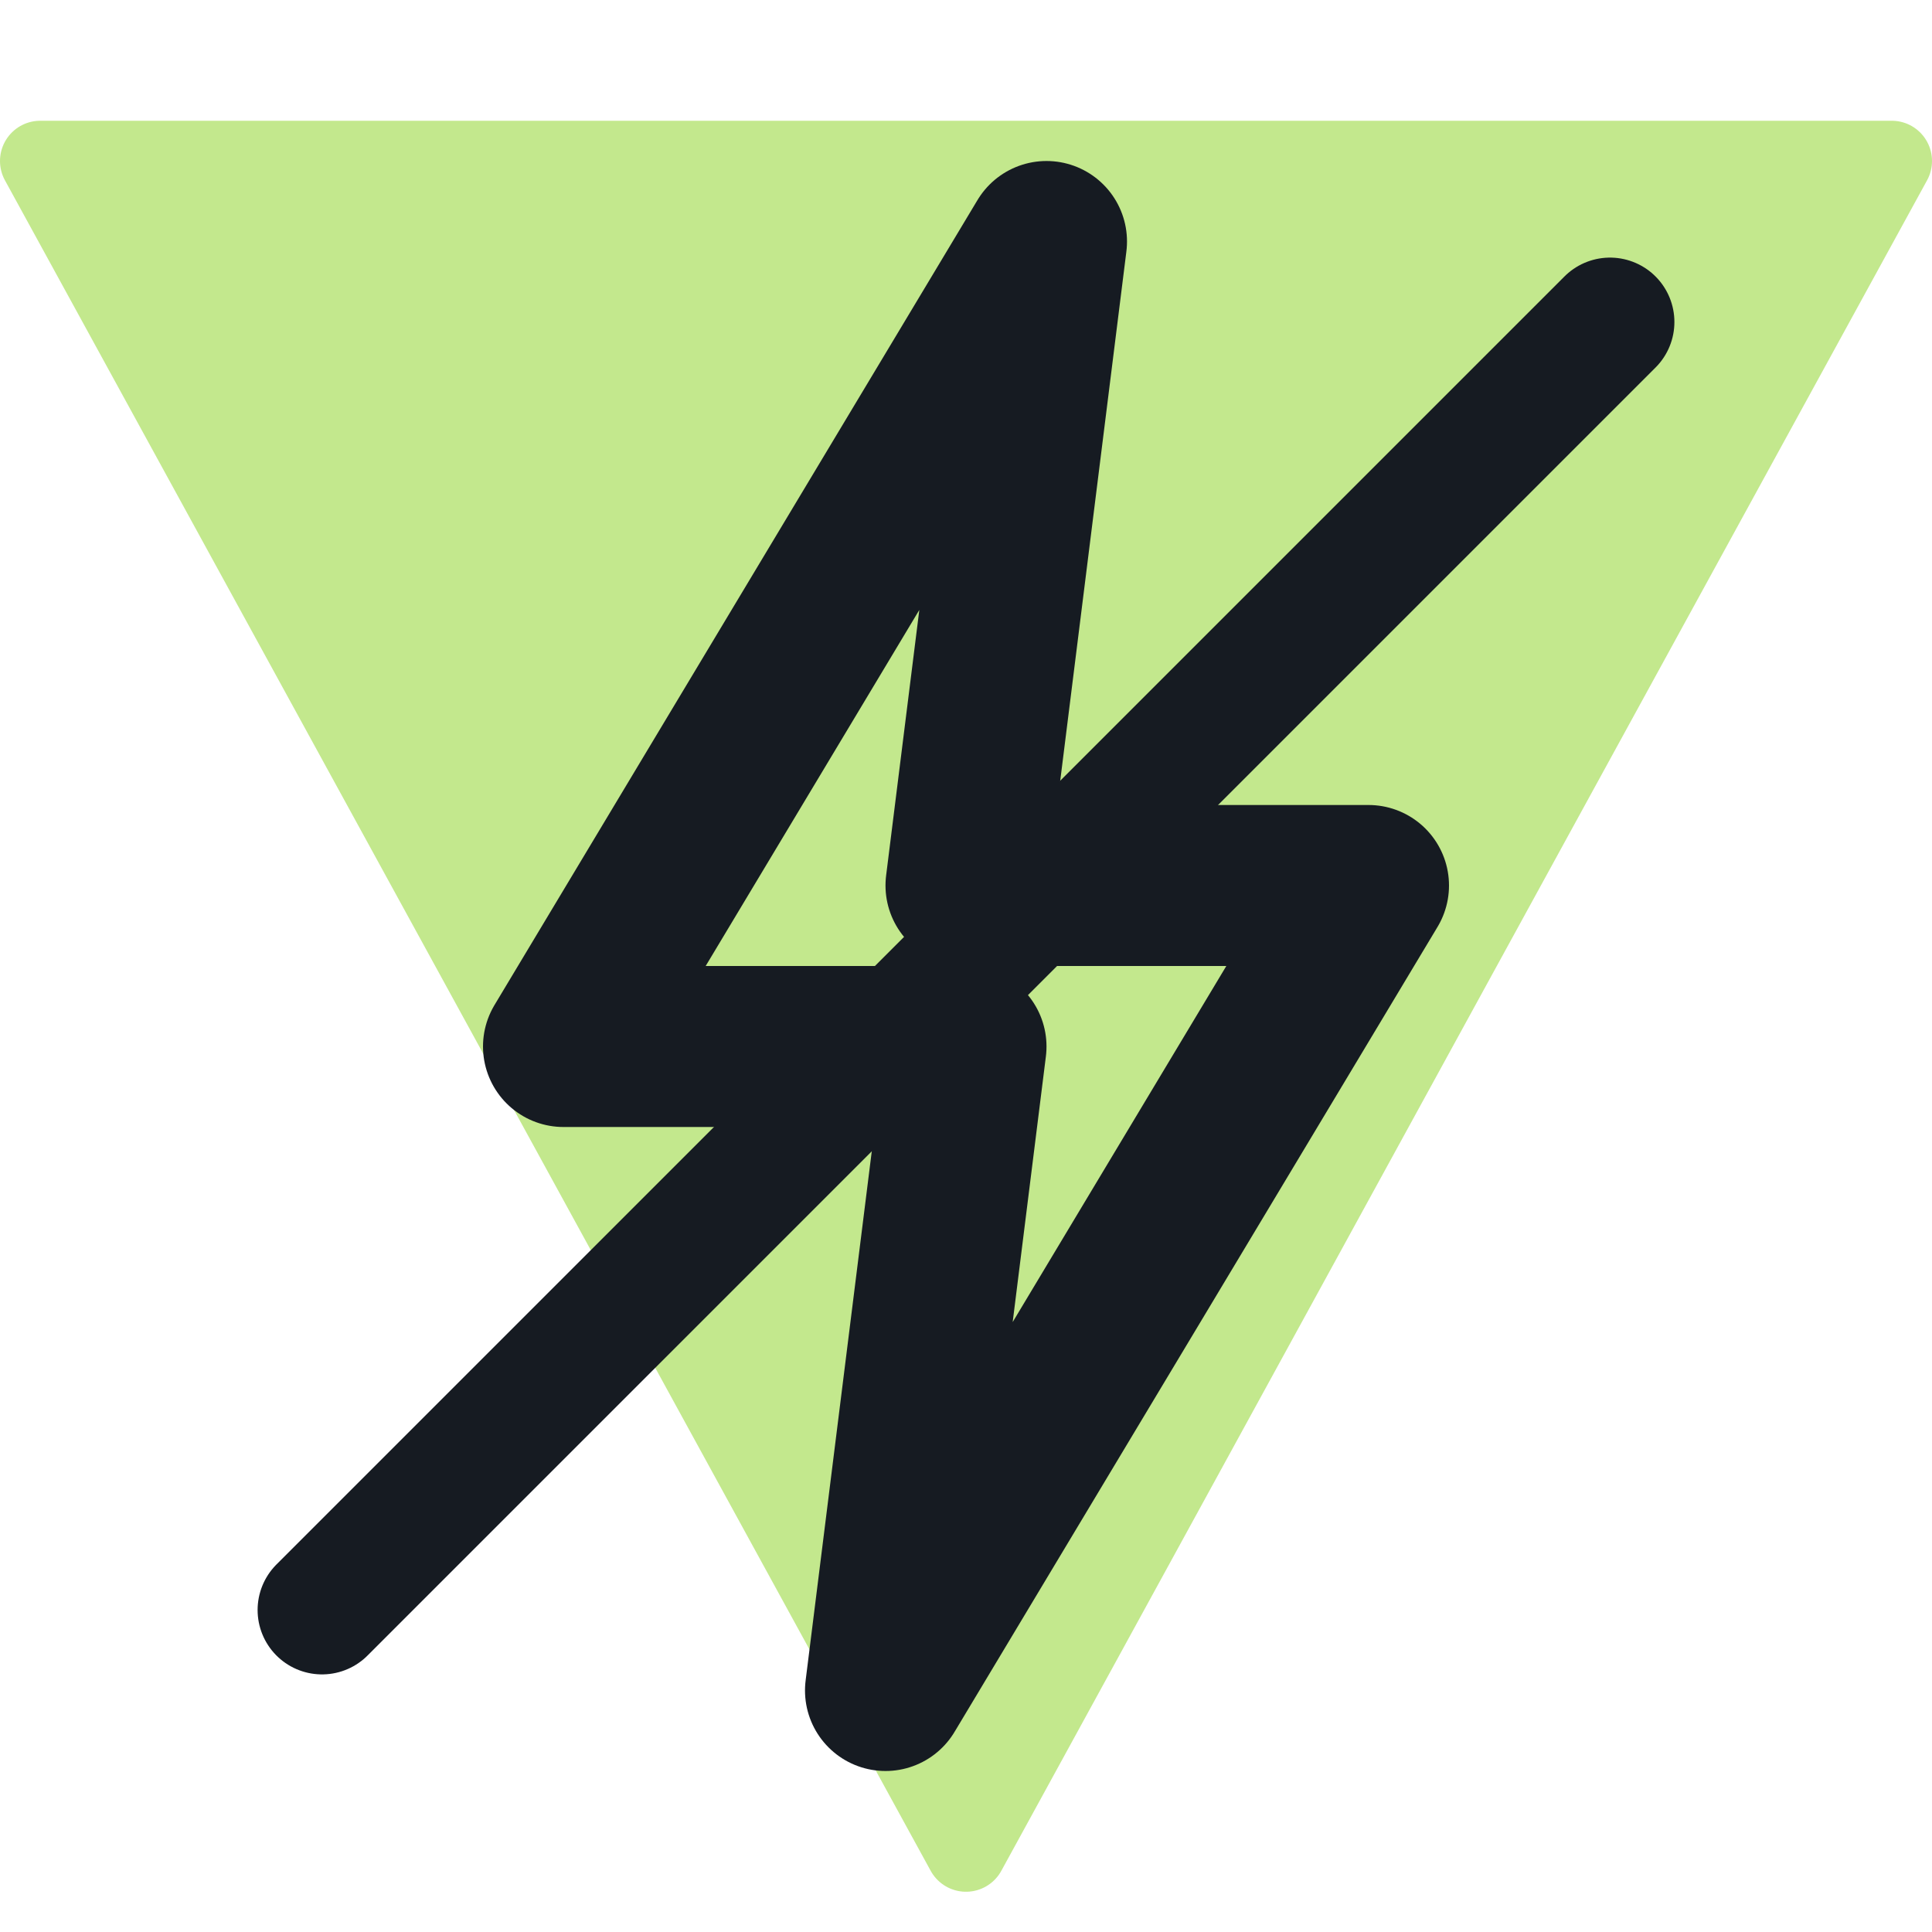
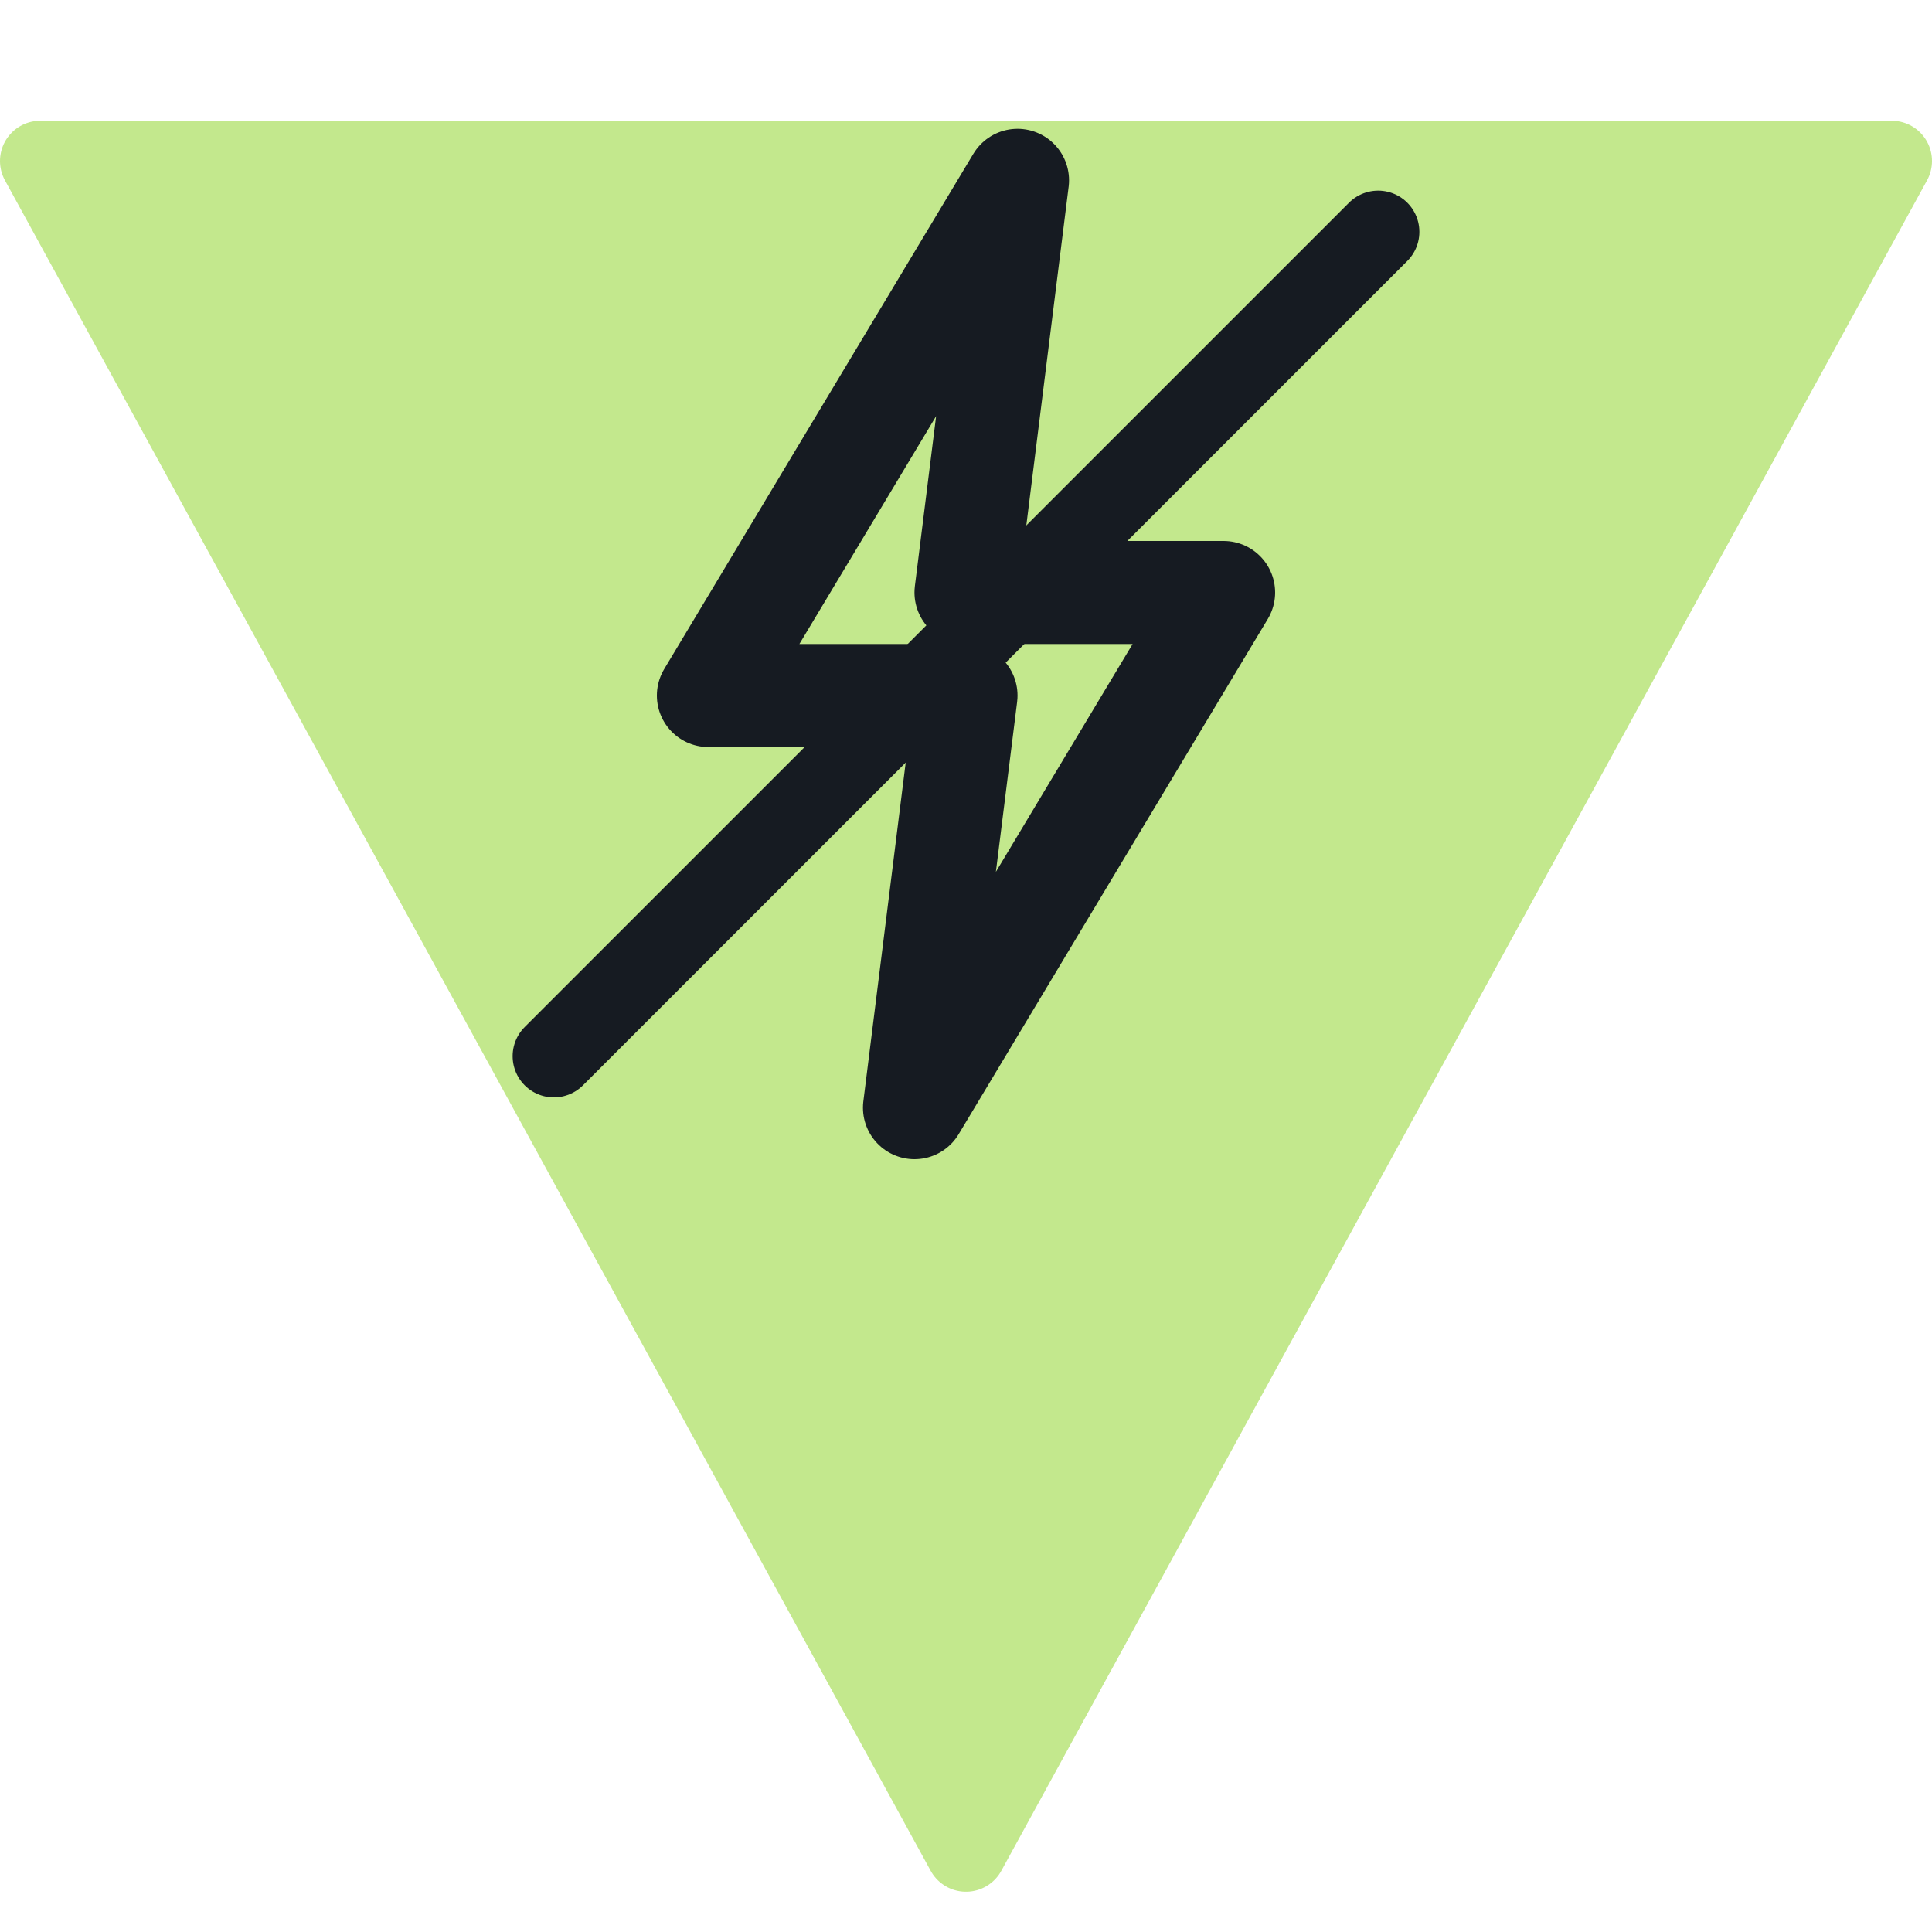
<svg xmlns="http://www.w3.org/2000/svg" viewBox="0 0 24 24" width="24" height="24">
  <path d="M12 23L23.5 2H0.5z" fill="#c3e88d" stroke="#c3e88d" stroke-width="1" stroke-linejoin="round" />
-   <path d="M13 3l-6 10h5l-1 8 6-10h-5z" fill="none" stroke="#161b22" stroke-width="2" stroke-linecap="round" stroke-linejoin="round" />
-   <path d="M4 20L20 4" fill="none" stroke="#161b22" stroke-width="1.6" stroke-linecap="round" stroke-linejoin="round" />
+   <g transform="translate(12 8) scale(0.64) translate(-12 -12)">
+     <path d="M13 3l-6 10h5l-1 8 6-10h-5z" fill="none" stroke="#161b22" stroke-width="2" stroke-linecap="round" stroke-linejoin="round" />
+     <path d="M4 20L20 4" fill="none" stroke="#161b22" stroke-width="1.6" stroke-linecap="round" stroke-linejoin="round" />
+   </g>
</svg>
